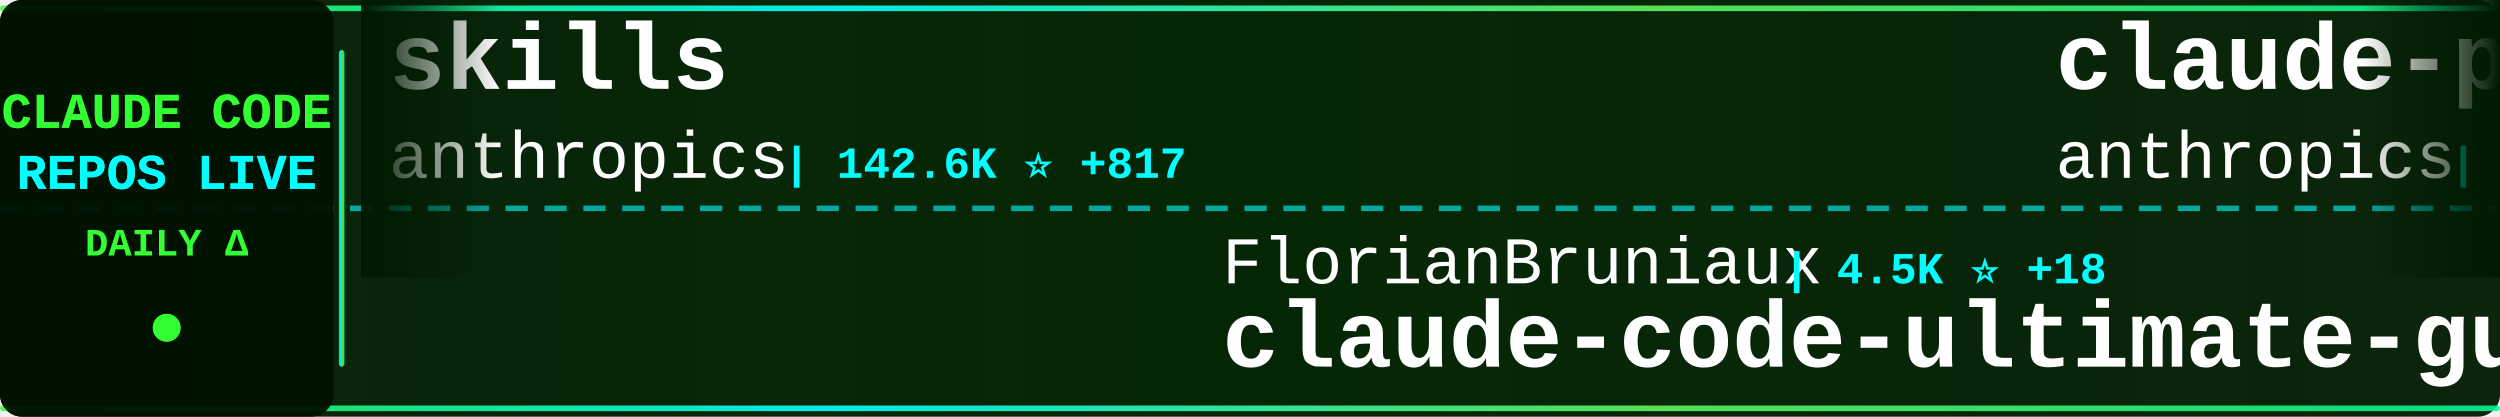
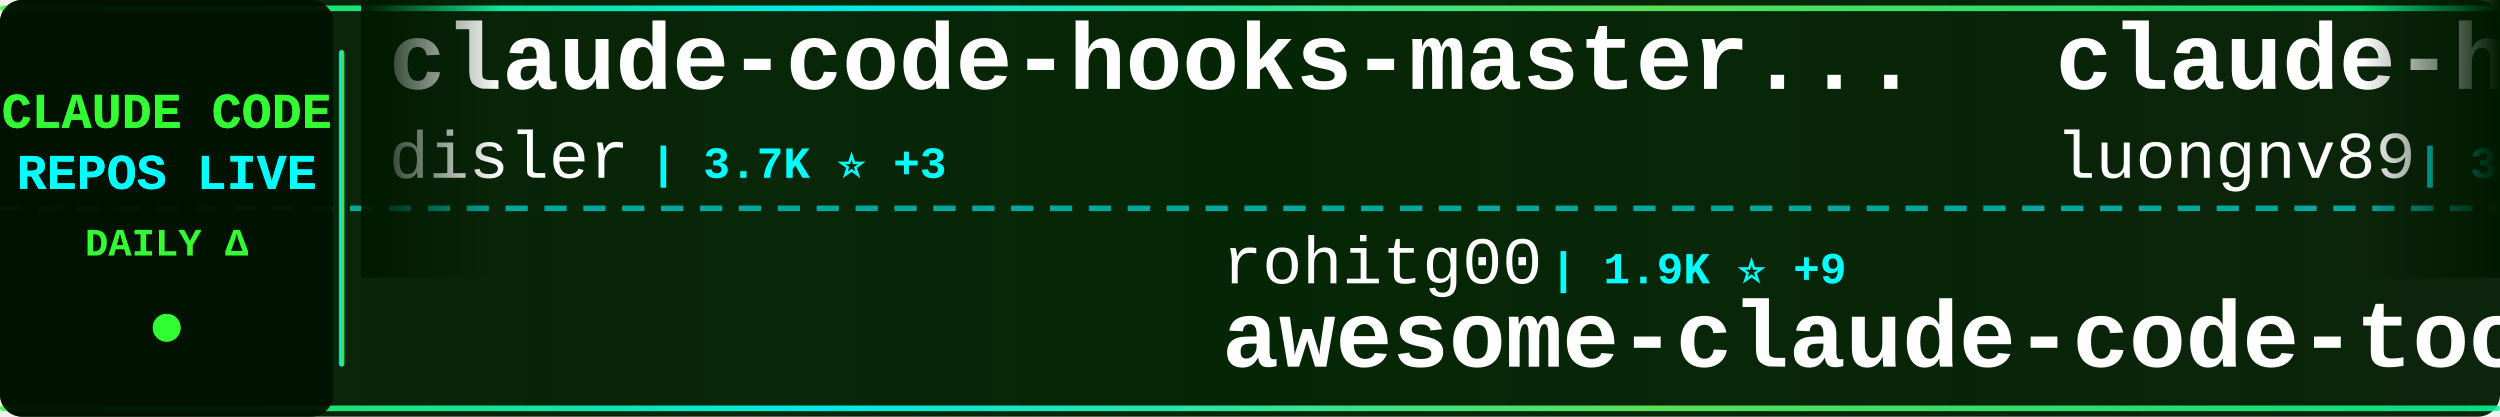
<svg xmlns="http://www.w3.org/2000/svg" width="900" height="150">
  <defs>
    <linearGradient id="tickerBg" x1="0%" y1="0%" x2="100%" y2="0%">
      <stop offset="0%" style="stop-color:#001a00;stop-opacity:0.95" />
      <stop offset="50%" style="stop-color:#002200;stop-opacity:0.98" />
      <stop offset="100%" style="stop-color:#001a00;stop-opacity:0.95" />
    </linearGradient>
    <linearGradient id="borderGrad" x1="0%" y1="0%" x2="100%" y2="0%">
      <stop offset="0%" style="stop-color:#33ff33;stop-opacity:0.85">
        <animate attributeName="stop-opacity" values="0.85;1;0.85" dur="2s" repeatCount="indefinite" />
      </stop>
      <stop offset="33%" style="stop-color:#00ffff;stop-opacity:0.9">
        <animate attributeName="stop-opacity" values="0.9;1;0.9" dur="2.2s" repeatCount="indefinite" />
      </stop>
      <stop offset="66%" style="stop-color:#66ff66;stop-opacity:0.85">
        <animate attributeName="stop-opacity" values="0.85;1;0.85" dur="1.8s" repeatCount="indefinite" />
      </stop>
      <stop offset="100%" style="stop-color:#00ff99;stop-opacity:0.85">
        <animate attributeName="stop-opacity" values="0.85;1;0.85" dur="2s" repeatCount="indefinite" />
      </stop>
    </linearGradient>
    <filter id="textGlow">
      <feGaussianBlur stdDeviation="0.1" result="coloredBlur" />
      <feMerge>
        <feMergeNode in="coloredBlur" />
        <feMergeNode in="SourceGraphic" />
      </feMerge>
    </filter>
    <filter id="metricGlow">
      <feGaussianBlur stdDeviation="0.2" result="coloredBlur" />
      <feMerge>
        <feMergeNode in="coloredBlur" />
        <feMergeNode in="SourceGraphic" />
      </feMerge>
    </filter>
    <linearGradient id="leftFade" x1="0%" y1="0%" x2="100%" y2="0%">
      <stop offset="0%" style="stop-color:#001a00;stop-opacity:1" />
      <stop offset="100%" style="stop-color:#001a00;stop-opacity:0" />
    </linearGradient>
    <linearGradient id="rightFade" x1="0%" y1="0%" x2="100%" y2="0%">
      <stop offset="0%" style="stop-color:#001a00;stop-opacity:0" />
      <stop offset="100%" style="stop-color:#001a00;stop-opacity:1" />
    </linearGradient>
  </defs>
  <rect width="900" height="150" fill="url(#tickerBg)" rx="8" />
  <rect x="0" y="2" width="900" height="2" fill="url(#borderGrad)" rx="1" />
  <rect x="0" y="146" width="900" height="2" fill="url(#borderGrad)" rx="1" />
  <line x1="0" y1="75" x2="900" y2="75" stroke="#00ffff" stroke-width="2" stroke-dasharray="8 6" opacity="0.6" />
  <rect x="0" y="0" width="120" height="150" fill="#001100" opacity="0.95" rx="8" />
  <text x="60" y="46" font-family="'Courier New', monospace" font-size="18" font-weight="bold" fill="#33ff33" text-anchor="middle" filter="url(#textGlow)">
    CLAUDE CODE
  </text>
  <text x="60" y="68" font-family="'Courier New', monospace" font-size="18" font-weight="bold" fill="#00ffff" text-anchor="middle" filter="url(#textGlow)">
    REPOS LIVE
  </text>
  <text x="60" y="92" font-family="'Courier New', monospace" font-size="14" font-weight="bold" fill="#33ff33" text-anchor="middle">
    DAILY Δ
  </text>
  <circle cx="60" cy="118" r="5" fill="#33ff33" filter="url(#metricGlow)">
    <animate attributeName="r" values="4;6;4" dur="1.5s" repeatCount="indefinite" />
    <animate attributeName="opacity" values="0.6;1;0.6" dur="1.5s" repeatCount="indefinite" />
  </circle>
  <rect x="122" y="18" width="2" height="114" fill="url(#borderGrad)" rx="1" />
  <clipPath id="tickerClip">
    <rect x="130" y="0" width="770" height="150" />
  </clipPath>
  <g clip-path="url(#tickerClip)">
    <g id="tickerItems">
      <animateTransform attributeName="transform" attributeType="XML" type="translate" from="0 0" to="-3000 0" dur="54s" repeatCount="indefinite" />
      <g transform="translate(0, 0)">
-         <text x="140" y="32" font-family="'Courier New', monospace" font-size="34" font-weight="bold" fill="#ffffff">skills</text>
-         <text x="140" y="64" font-family="'Courier New', monospace" font-size="24" font-weight="normal" fill="#ffffff" opacity="1.0">anthropics</text>
-         <text x="282" y="64" font-family="'Courier New', monospace" font-size="16" font-weight="bold" fill="#00ffff"> | 142.6K ⭐ +817</text>
+         <text x="140" y="32" font-family="'Courier New', monospace" font-size="34" font-weight="bold" fill="#ffffff">claude-code-hooks-master...</text>
+         <text x="140" y="64" font-family="'Courier New', monospace" font-size="24" font-weight="normal" fill="#ffffff" opacity="1.0">disler</text>
+         <text x="234" y="64" font-family="'Courier New', monospace" font-size="16" font-weight="bold" fill="#00ffff"> | 3.7K ⭐ +3</text>
      </g>
      <g transform="translate(300, 0)">
-         <text x="140" y="102" font-family="'Courier New', monospace" font-size="24" font-weight="normal" fill="#ffffff" opacity="1.0">FlorianBruniaux</text>
-         <text x="342" y="102" font-family="'Courier New', monospace" font-size="16" font-weight="bold" fill="#00ffff"> | 4.5K ⭐ +18</text>
-         <text x="140" y="132" font-family="'Courier New', monospace" font-size="34" font-weight="bold" fill="#ffffff">claude-code-ultimate-gui...</text>
+         <text x="140" y="102" font-family="'Courier New', monospace" font-size="24" font-weight="normal" fill="#ffffff" opacity="1.0">rohitg00</text>
+         <text x="258" y="102" font-family="'Courier New', monospace" font-size="16" font-weight="bold" fill="#00ffff"> | 1.9K ⭐ +9</text>
+         <text x="140" y="132" font-family="'Courier New', monospace" font-size="34" font-weight="bold" fill="#ffffff">awesome-claude-code-tool...</text>
      </g>
      <g transform="translate(600, 0)">
-         <text x="140" y="32" font-family="'Courier New', monospace" font-size="34" font-weight="bold" fill="#ffffff">claude-plugins-official</text>
-         <text x="140" y="64" font-family="'Courier New', monospace" font-size="24" font-weight="normal" fill="#ffffff" opacity="1.0">anthropics</text>
-         <text x="282" y="64" font-family="'Courier New', monospace" font-size="16" font-weight="bold" fill="#00ffff"> | 28.4K ⭐ +173</text>
+         <text x="140" y="32" font-family="'Courier New', monospace" font-size="34" font-weight="bold" fill="#ffffff">claude-howto</text>
+         <text x="140" y="64" font-family="'Courier New', monospace" font-size="24" font-weight="normal" fill="#ffffff" opacity="1.0">luongnv89</text>
+         <text x="270" y="64" font-family="'Courier New', monospace" font-size="16" font-weight="bold" fill="#00ffff"> | 34.4K ⭐ +95</text>
      </g>
      <g transform="translate(900, 0)">
-         <text x="140" y="102" font-family="'Courier New', monospace" font-size="24" font-weight="normal" fill="#ffffff" opacity="1.0">Cranot</text>
-         <text x="234" y="102" font-family="'Courier New', monospace" font-size="16" font-weight="bold" fill="#00ffff"> | 2.8K ⭐</text>
-         <text x="140" y="132" font-family="'Courier New', monospace" font-size="34" font-weight="bold" fill="#ffffff">claude-code-guide</text>
+         <text x="140" y="102" font-family="'Courier New', monospace" font-size="24" font-weight="normal" fill="#ffffff" opacity="1.0">Windy3f3f3f3f</text>
+         <text x="318" y="102" font-family="'Courier New', monospace" font-size="16" font-weight="bold" fill="#00ffff"> | 1.3K ⭐ +11</text>
+         <text x="140" y="132" font-family="'Courier New', monospace" font-size="34" font-weight="bold" fill="#ffffff">claude-code-from-scratch</text>
      </g>
      <g transform="translate(1200, 0)">
-         <text x="140" y="32" font-family="'Courier New', monospace" font-size="34" font-weight="bold" fill="#ffffff">claude-code-rev</text>
-         <text x="140" y="64" font-family="'Courier New', monospace" font-size="24" font-weight="normal" fill="#ffffff" opacity="1.0">oboard</text>
-         <text x="234" y="64" font-family="'Courier New', monospace" font-size="16" font-weight="bold" fill="#00ffff"> | 3.2K ⭐ +4</text>
+         <text x="140" y="32" font-family="'Courier New', monospace" font-size="34" font-weight="bold" fill="#ffffff">claude-code-guide</text>
+         <text x="140" y="64" font-family="'Courier New', monospace" font-size="24" font-weight="normal" fill="#ffffff" opacity="1.0">zebbern</text>
+         <text x="246" y="64" font-family="'Courier New', monospace" font-size="16" font-weight="bold" fill="#00ffff"> | 4.2K ⭐ +11</text>
      </g>
      <g transform="translate(1500, 0)">
-         <text x="140" y="102" font-family="'Courier New', monospace" font-size="24" font-weight="normal" fill="#ffffff" opacity="1.0">musistudio</text>
-         <text x="282" y="102" font-family="'Courier New', monospace" font-size="16" font-weight="bold" fill="#00ffff"> | 34.5K ⭐ +41</text>
-         <text x="140" y="132" font-family="'Courier New', monospace" font-size="34" font-weight="bold" fill="#ffffff">claude-code-router</text>
+         <text x="140" y="102" font-family="'Courier New', monospace" font-size="24" font-weight="normal" fill="#ffffff" opacity="1.0">centminmod</text>
+         <text x="282" y="102" font-family="'Courier New', monospace" font-size="16" font-weight="bold" fill="#00ffff"> | 2.4K ⭐ +2</text>
+         <text x="140" y="132" font-family="'Courier New', monospace" font-size="34" font-weight="bold" fill="#ffffff">my-claude-code-setup</text>
      </g>
      <g transform="translate(1800, 0)">
-         <text x="140" y="32" font-family="'Courier New', monospace" font-size="34" font-weight="bold" fill="#ffffff">claude-code-proxy</text>
-         <text x="140" y="64" font-family="'Courier New', monospace" font-size="24" font-weight="normal" fill="#ffffff" opacity="1.0">fuergaosi233</text>
-         <text x="306" y="64" font-family="'Courier New', monospace" font-size="16" font-weight="bold" fill="#00ffff"> | 2.6K ⭐ +3</text>
+         <text x="140" y="32" font-family="'Courier New', monospace" font-size="34" font-weight="bold" fill="#ffffff">claude-code-source-build</text>
+         <text x="140" y="64" font-family="'Courier New', monospace" font-size="24" font-weight="normal" fill="#ffffff" opacity="1.0">andrew-kramer-inno</text>
+         <text x="378" y="64" font-family="'Courier New', monospace" font-size="16" font-weight="bold" fill="#00ffff"> | 590 ⭐</text>
      </g>
      <g transform="translate(2100, 0)">
-         <text x="140" y="102" font-family="'Courier New', monospace" font-size="24" font-weight="normal" fill="#ffffff" opacity="1.0">Piebald-AI</text>
-         <text x="282" y="102" font-family="'Courier New', monospace" font-size="16" font-weight="bold" fill="#00ffff"> | 10.6K ⭐ +28</text>
-         <text x="140" y="132" font-family="'Courier New', monospace" font-size="34" font-weight="bold" fill="#ffffff">claude-code-system-promp...</text>
+         <text x="140" y="102" font-family="'Courier New', monospace" font-size="24" font-weight="normal" fill="#ffffff" opacity="1.0">pengchengneo</text>
+         <text x="306" y="102" font-family="'Courier New', monospace" font-size="16" font-weight="bold" fill="#00ffff"> | 1.4K ⭐</text>
+         <text x="140" y="132" font-family="'Courier New', monospace" font-size="34" font-weight="bold" fill="#ffffff">Claude-Code</text>
      </g>
      <g transform="translate(2400, 0)">
-         <text x="140" y="32" font-family="'Courier New', monospace" font-size="34" font-weight="bold" fill="#ffffff">claude-code-tudou</text>
-         <text x="140" y="64" font-family="'Courier New', monospace" font-size="24" font-weight="normal" fill="#ffffff" opacity="1.0">AICoderTudou</text>
-         <text x="306" y="64" font-family="'Courier New', monospace" font-size="16" font-weight="bold" fill="#00ffff"> | 502 ⭐</text>
+         <text x="140" y="32" font-family="'Courier New', monospace" font-size="34" font-weight="bold" fill="#ffffff">claude-code-rust</text>
+         <text x="140" y="64" font-family="'Courier New', monospace" font-size="24" font-weight="normal" fill="#ffffff" opacity="1.0">lorryjovens-hub</text>
+         <text x="342" y="64" font-family="'Courier New', monospace" font-size="16" font-weight="bold" fill="#00ffff"> | 1.6K ⭐ +3</text>
      </g>
      <g transform="translate(2700, 0)">
-         <text x="140" y="102" font-family="'Courier New', monospace" font-size="24" font-weight="normal" fill="#ffffff" opacity="1.0">zstmfhy</text>
-         <text x="246" y="102" font-family="'Courier New', monospace" font-size="16" font-weight="bold" fill="#00ffff"> | 190 ⭐</text>
-         <text x="140" y="132" font-family="'Courier New', monospace" font-size="34" font-weight="bold" fill="#ffffff">Claude-code</text>
+         <text x="140" y="102" font-family="'Courier New', monospace" font-size="24" font-weight="normal" fill="#ffffff" opacity="1.0">Chachamaru127</text>
+         <text x="318" y="102" font-family="'Courier New', monospace" font-size="16" font-weight="bold" fill="#00ffff"> | 2.1K ⭐ +316</text>
+         <text x="140" y="132" font-family="'Courier New', monospace" font-size="34" font-weight="bold" fill="#ffffff">claude-code-harness</text>
      </g>
      <g transform="translate(3000, 0)">
-         <text x="140" y="32" font-family="'Courier New', monospace" font-size="34" font-weight="bold" fill="#ffffff">skills</text>
-         <text x="140" y="64" font-family="'Courier New', monospace" font-size="24" font-weight="normal" fill="#ffffff" opacity="1.0">anthropics</text>
-         <text x="282" y="64" font-family="'Courier New', monospace" font-size="16" font-weight="bold" fill="#00ffff"> | 142.6K ⭐ +817</text>
+         <text x="140" y="32" font-family="'Courier New', monospace" font-size="34" font-weight="bold" fill="#ffffff">claude-code-hooks-master...</text>
+         <text x="140" y="64" font-family="'Courier New', monospace" font-size="24" font-weight="normal" fill="#ffffff" opacity="1.0">disler</text>
+         <text x="234" y="64" font-family="'Courier New', monospace" font-size="16" font-weight="bold" fill="#00ffff"> | 3.7K ⭐ +3</text>
      </g>
      <g transform="translate(3300, 0)">
-         <text x="140" y="102" font-family="'Courier New', monospace" font-size="24" font-weight="normal" fill="#ffffff" opacity="1.0">FlorianBruniaux</text>
-         <text x="342" y="102" font-family="'Courier New', monospace" font-size="16" font-weight="bold" fill="#00ffff"> | 4.5K ⭐ +18</text>
-         <text x="140" y="132" font-family="'Courier New', monospace" font-size="34" font-weight="bold" fill="#ffffff">claude-code-ultimate-gui...</text>
+         <text x="140" y="102" font-family="'Courier New', monospace" font-size="24" font-weight="normal" fill="#ffffff" opacity="1.0">rohitg00</text>
+         <text x="258" y="102" font-family="'Courier New', monospace" font-size="16" font-weight="bold" fill="#00ffff"> | 1.9K ⭐ +9</text>
+         <text x="140" y="132" font-family="'Courier New', monospace" font-size="34" font-weight="bold" fill="#ffffff">awesome-claude-code-tool...</text>
      </g>
      <g transform="translate(3600, 0)">
-         <text x="140" y="32" font-family="'Courier New', monospace" font-size="34" font-weight="bold" fill="#ffffff">claude-plugins-official</text>
-         <text x="140" y="64" font-family="'Courier New', monospace" font-size="24" font-weight="normal" fill="#ffffff" opacity="1.0">anthropics</text>
-         <text x="282" y="64" font-family="'Courier New', monospace" font-size="16" font-weight="bold" fill="#00ffff"> | 28.4K ⭐ +173</text>
+         <text x="140" y="32" font-family="'Courier New', monospace" font-size="34" font-weight="bold" fill="#ffffff">claude-howto</text>
+         <text x="140" y="64" font-family="'Courier New', monospace" font-size="24" font-weight="normal" fill="#ffffff" opacity="1.0">luongnv89</text>
+         <text x="270" y="64" font-family="'Courier New', monospace" font-size="16" font-weight="bold" fill="#00ffff"> | 34.4K ⭐ +95</text>
      </g>
      <g transform="translate(3900, 0)">
-         <text x="140" y="102" font-family="'Courier New', monospace" font-size="24" font-weight="normal" fill="#ffffff" opacity="1.0">Cranot</text>
-         <text x="234" y="102" font-family="'Courier New', monospace" font-size="16" font-weight="bold" fill="#00ffff"> | 2.8K ⭐</text>
-         <text x="140" y="132" font-family="'Courier New', monospace" font-size="34" font-weight="bold" fill="#ffffff">claude-code-guide</text>
+         <text x="140" y="102" font-family="'Courier New', monospace" font-size="24" font-weight="normal" fill="#ffffff" opacity="1.0">Windy3f3f3f3f</text>
+         <text x="318" y="102" font-family="'Courier New', monospace" font-size="16" font-weight="bold" fill="#00ffff"> | 1.3K ⭐ +11</text>
+         <text x="140" y="132" font-family="'Courier New', monospace" font-size="34" font-weight="bold" fill="#ffffff">claude-code-from-scratch</text>
      </g>
    </g>
  </g>
  <rect x="130" y="0" width="50" height="100" fill="url(#leftFade)" />
  <rect x="850" y="0" width="50" height="100" fill="url(#rightFade)" />
</svg>
